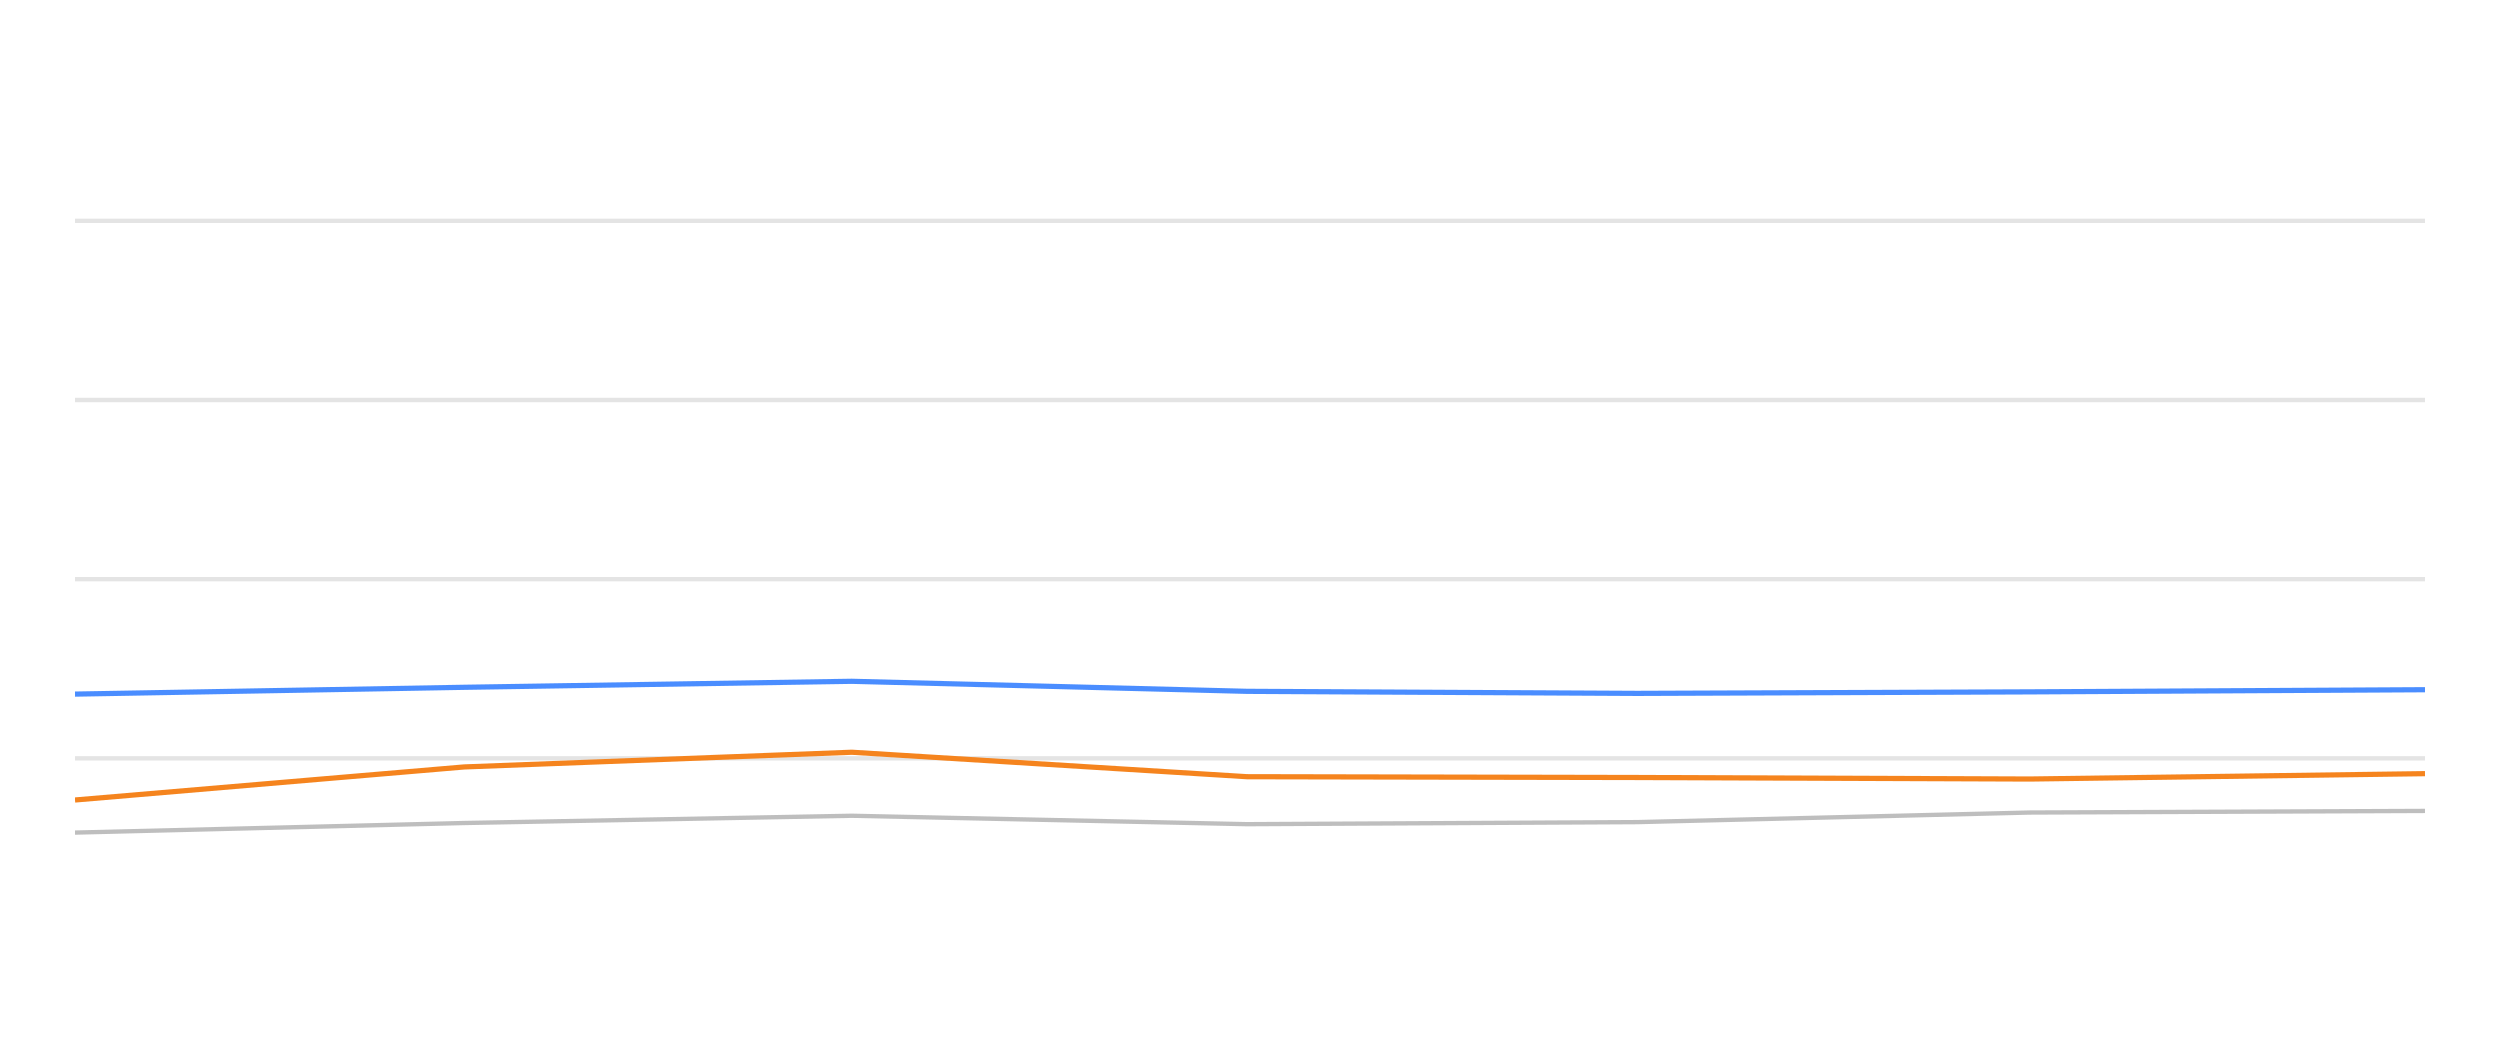
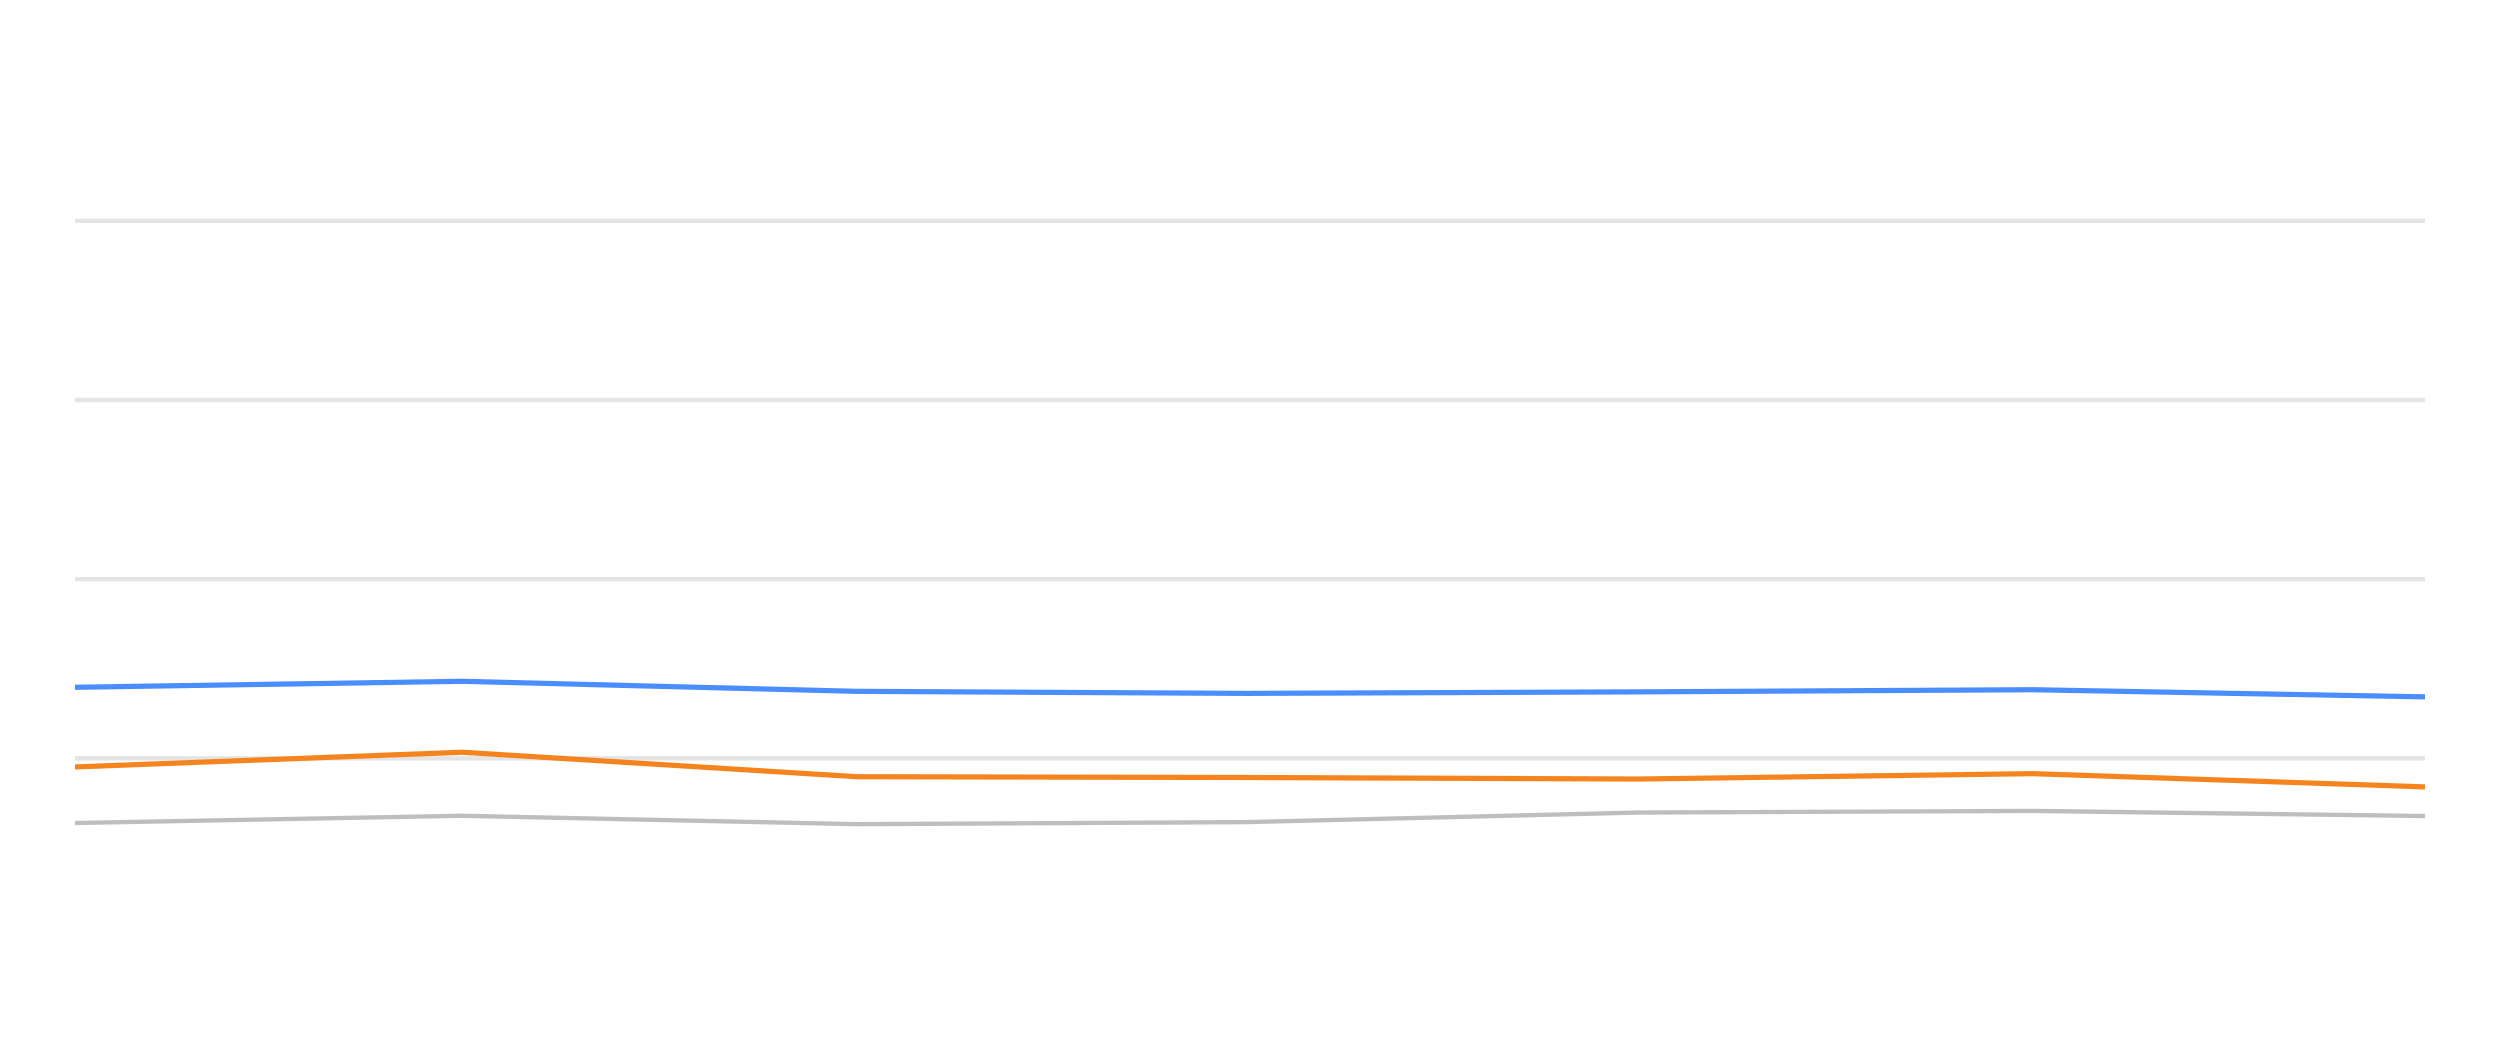
<svg xmlns="http://www.w3.org/2000/svg" width="288pt" height="120pt" viewBox="0 0 288 120" version="1.1">
  <defs>
    <style type="text/css">*{stroke-linejoin: round; stroke-linecap: butt}</style>
  </defs>
  <g id="figure_1">
    <g id="patch_1">
      <path d="M 0 120  L 288 120  L 288 0  L 0 0  L 0 120  z " style="fill: none; opacity: 0" />
    </g>
    <g id="axes_1">
      <g id="patch_2">
        <path d="M 8.64 108  L 279.36 108  L 279.36 4.8  L 8.64 4.8  L 8.64 108  z " style="fill: none" />
      </g>
      <g id="matplotlib.axis_1" />
      <g id="matplotlib.axis_2" />
      <g id="line2d_1">
-         <path d="M 8.64 87.36  L 279.36 87.36  " clip-path="url(#p29ce09a3eb)" style="fill: none; stroke: #b2b2b2; stroke-opacity: 0.35; stroke-width: 0.5; stroke-linecap: square" />
+         <path d="M 8.64 87.36  L 279.36 87.36  " clip-path="url(#p2cc950f459)" style="fill: none; stroke: #b2b2b2; stroke-opacity: 0.35; stroke-width: 0.5; stroke-linecap: square" />
      </g>
      <g id="line2d_2">
-         <path d="M 8.64 66.72  L 279.36 66.72  " clip-path="url(#p29ce09a3eb)" style="fill: none; stroke: #b2b2b2; stroke-opacity: 0.35; stroke-width: 0.5; stroke-linecap: square" />
+         <path d="M 8.64 66.72  L 279.36 66.72  " clip-path="url(#p2cc950f459)" style="fill: none; stroke: #b2b2b2; stroke-opacity: 0.35; stroke-width: 0.5; stroke-linecap: square" />
      </g>
      <g id="line2d_3">
-         <path d="M 8.64 46.08  L 279.36 46.08  " clip-path="url(#p29ce09a3eb)" style="fill: none; stroke: #b2b2b2; stroke-opacity: 0.35; stroke-width: 0.5; stroke-linecap: square" />
+         <path d="M 8.64 46.08  L 279.36 46.08  " clip-path="url(#p2cc950f459)" style="fill: none; stroke: #b2b2b2; stroke-opacity: 0.35; stroke-width: 0.5; stroke-linecap: square" />
      </g>
      <g id="line2d_4">
-         <path d="M 8.64 25.44  L 279.36 25.44  " clip-path="url(#p29ce09a3eb)" style="fill: none; stroke: #b2b2b2; stroke-opacity: 0.35; stroke-width: 0.5; stroke-linecap: square" />
+         <path d="M 8.64 25.44  L 279.36 25.44  " clip-path="url(#p2cc950f459)" style="fill: none; stroke: #b2b2b2; stroke-opacity: 0.35; stroke-width: 0.5; stroke-linecap: square" />
      </g>
      <g id="line2d_5">
-         <path d="M 8.64 95.915  L 53.477 94.811  L 98.126 93.975  L 143.644 94.945  L 188.619 94.708  L 233.812 93.604  L 279.36 93.418  " clip-path="url(#p29ce09a3eb)" style="fill: none; stroke: #bebebe; stroke-width: 0.5; stroke-linecap: round" />
+         <path d="M 8.64 94.811  L 53.218 93.975  L 98.664 94.945  L 143.569 94.708  L 188.69 93.604  L 234.166 93.418  L 279.36 94.006  " clip-path="url(#p2cc950f459)" style="fill: none; stroke: #bebebe; stroke-width: 0.5; stroke-linecap: round" />
      </g>
      <g id="line2d_6">
-         <path d="M 8.64 79.961  L 53.477 79.176  L 98.126 78.485  L 143.644 79.641  L 188.619 79.878  L 233.812 79.703  L 279.36 79.455  " clip-path="url(#p29ce09a3eb)" style="fill: none; stroke: #4a8dff; stroke-width: 0.6" />
+         <path d="M 8.64 79.176  L 53.218 78.485  L 98.664 79.641  L 143.569 79.878  L 188.69 79.703  L 234.166 79.455  L 279.36 80.28  " clip-path="url(#p2cc950f459)" style="fill: none; stroke: #4a8dff; stroke-width: 0.6" />
      </g>
      <g id="line2d_7">
-         <path d="M 8.64 92.159  L 53.477 88.351  L 98.126 86.658  L 143.644 89.476  L 188.619 89.568  L 233.812 89.744  L 279.36 89.125  " clip-path="url(#p29ce09a3eb)" style="fill: none; stroke: #f5841e; stroke-width: 0.6" />
+         <path d="M 8.64 88.351  L 53.218 86.658  L 98.664 89.476  L 143.569 89.568  L 188.69 89.744  L 234.166 89.125  L 279.36 90.652  " clip-path="url(#p2cc950f459)" style="fill: none; stroke: #f5841e; stroke-width: 0.6" />
      </g>
    </g>
  </g>
  <defs>
-     <clipPath id="p29ce09a3eb">
+     <clipPath id="p2cc950f459">
      <rect x="8.64" y="4.8" width="270.72" height="103.2" />
    </clipPath>
  </defs>
</svg>
